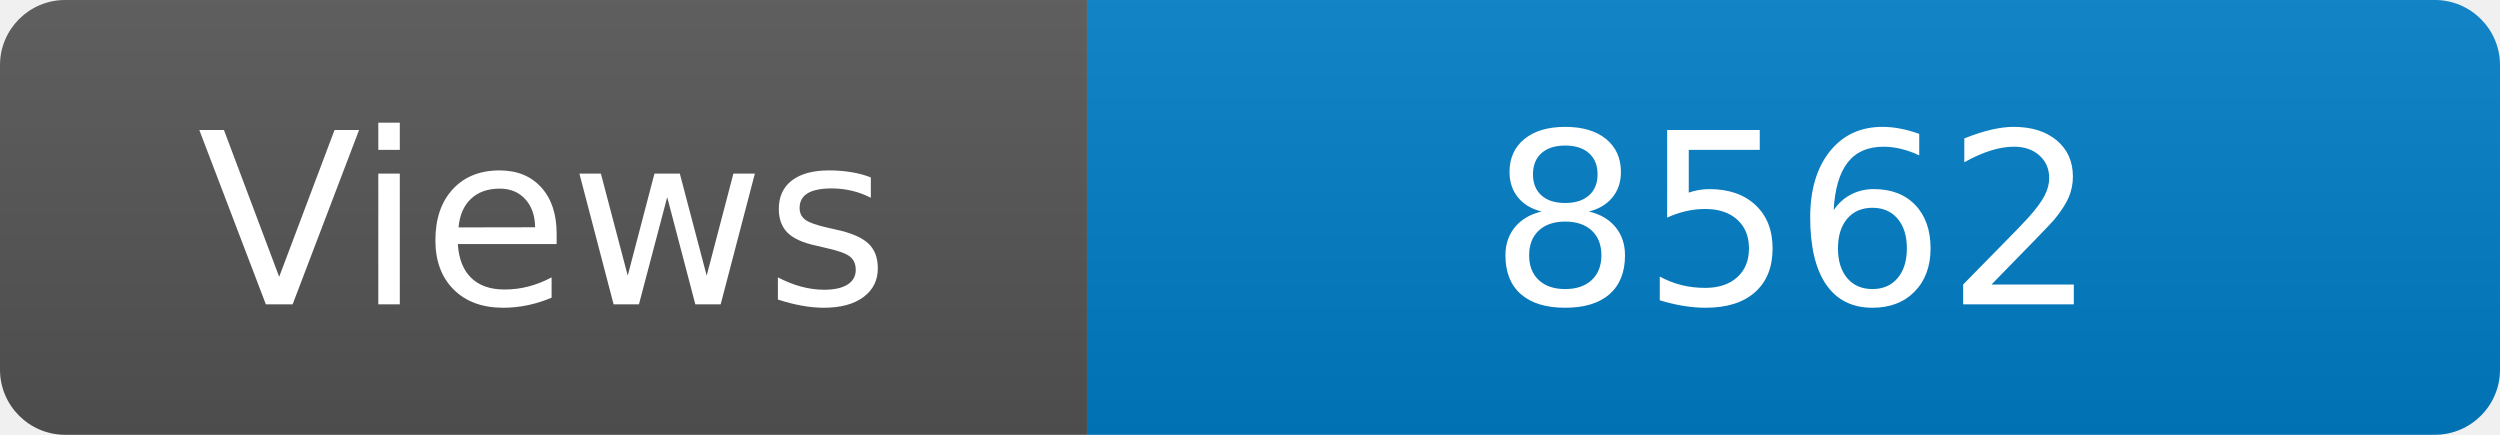
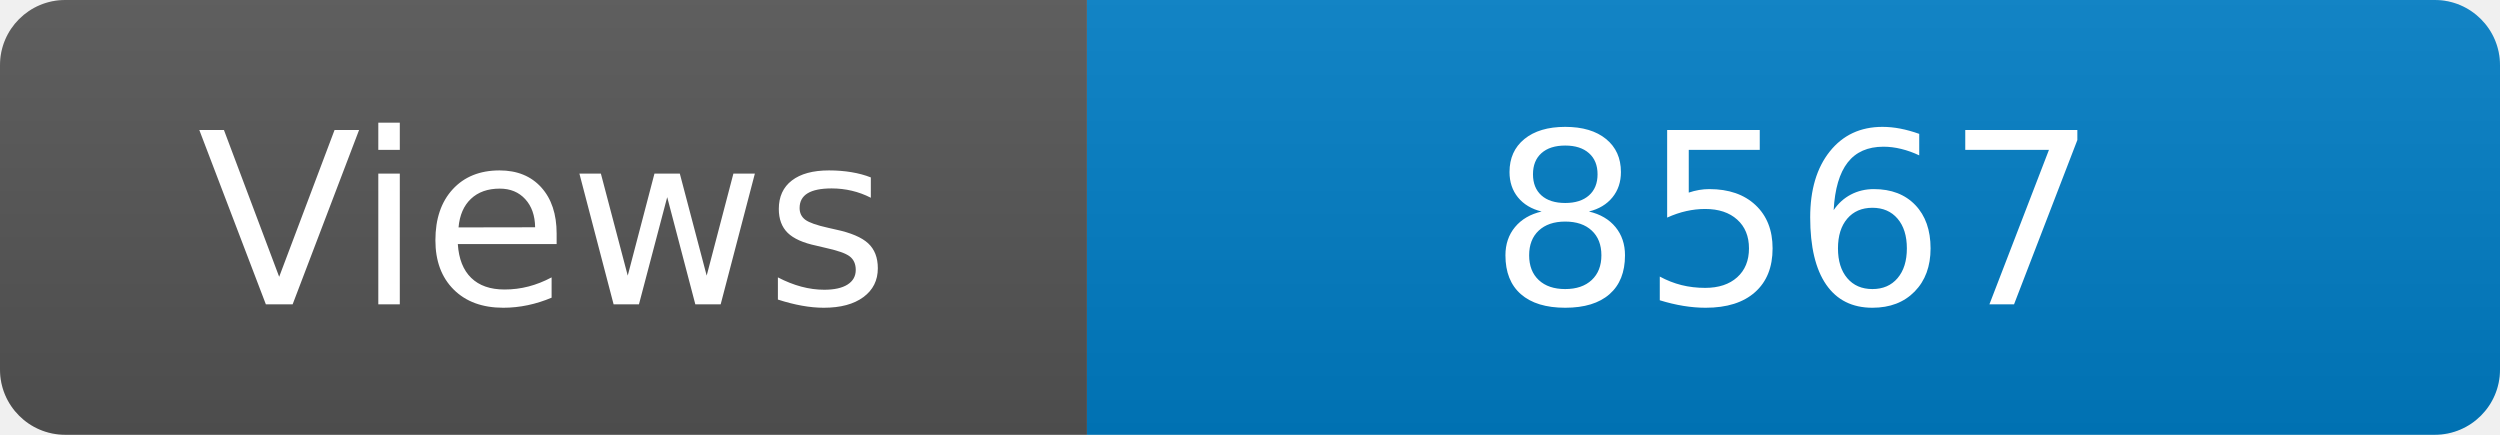
<svg xmlns="http://www.w3.org/2000/svg" width="115" height="20" role="img" aria-label="Maintained?: yes">
  <linearGradient id="s" x2="0" y2="100%">
    <stop offset="0" stop-color="#bbb" stop-opacity=".1" />
    <stop offset="1" stop-opacity=".1" />
  </linearGradient>
  <clipPath id="r">
    <rect width="115" height="20" rx="3" fill="#fff" />
  </clipPath>
  <g clip-path="url(#r)">
    <rect width="50" height="20" fill="#555" />
    <rect x="50" width="160" height="20" fill="#007ec6" />
    <rect width="115" height="20" fill="url(#s)" />
  </g>
  <g fill="#fff" text-anchor="middle" font-family="Verdana,Geneva,DejaVu Sans,sans-serif" font-size="110">
    <text x="250" y="140" transform="scale(.1)" fill="#fff">Views</text>
-     <text x="825" y="140" transform="scale(.1)" fill="#fff">8562</text>
+     <text x="825" y="140" transform="scale(.1)" fill="#fff">8567</text>
  </g>
</svg>
